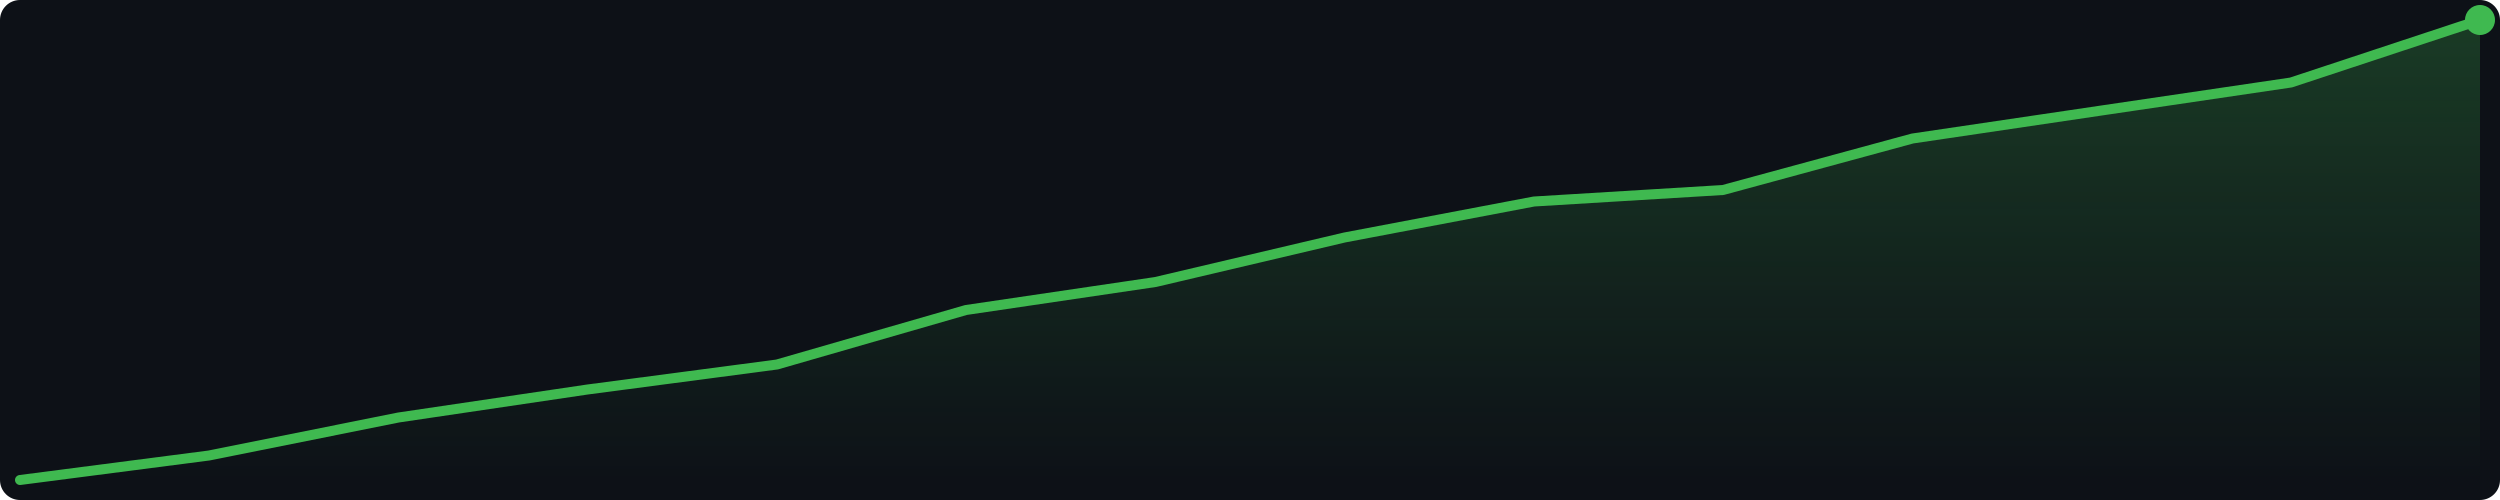
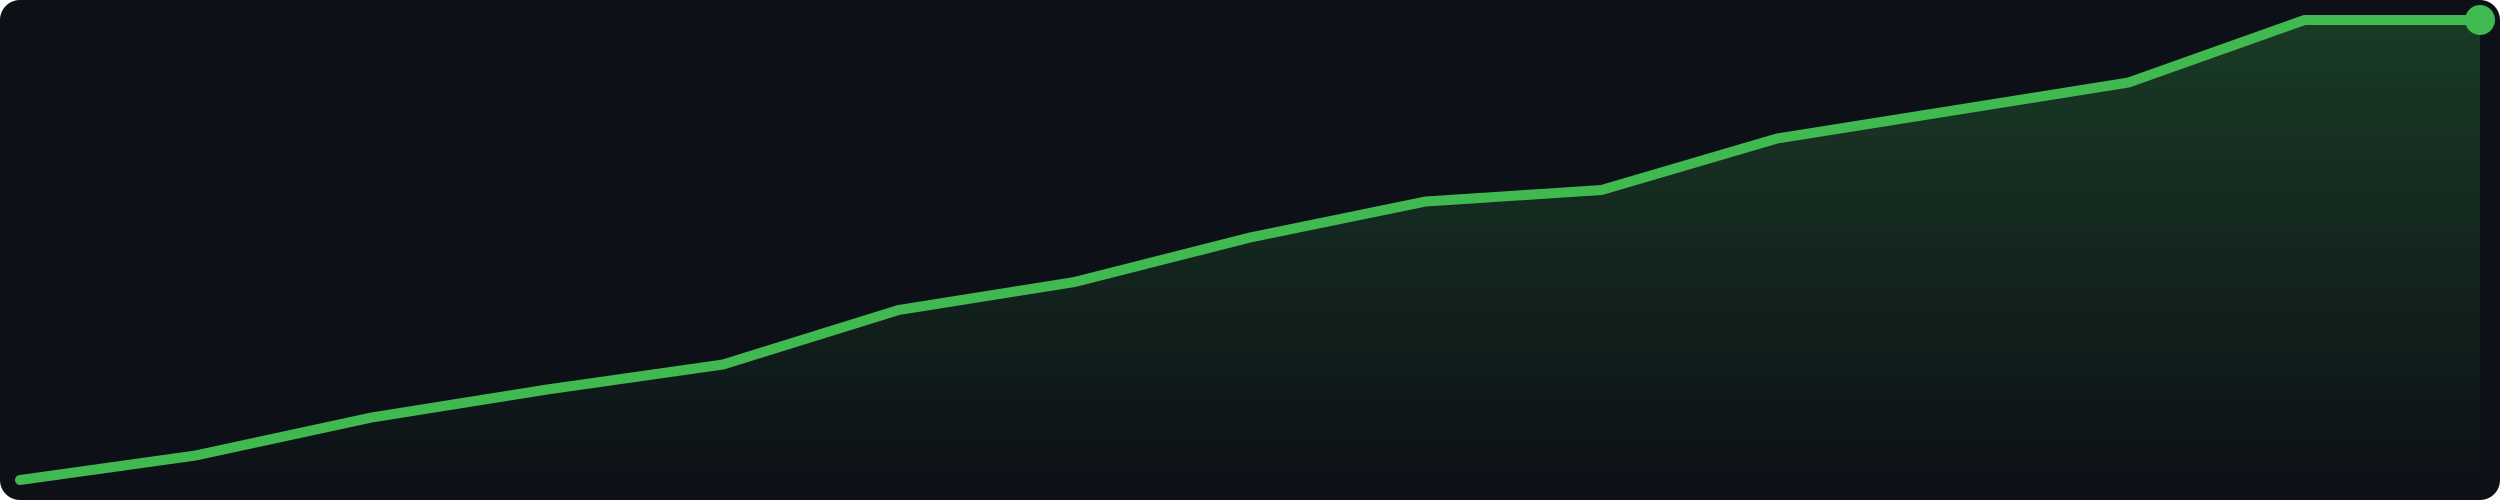
<svg xmlns="http://www.w3.org/2000/svg" width="500" height="100" viewBox="0 0 500 100">
  <defs>
    <linearGradient id="g" x1="0" y1="0" x2="0" y2="1">
      <stop offset="0%" stop-color="#3fb950" stop-opacity="0.25" />
      <stop offset="100%" stop-color="#3fb950" stop-opacity="0.0" />
    </linearGradient>
  </defs>
  <rect width="500" height="100" fill="#0d1117" rx="4" />
-   <polygon points="4.0,96.0 41.8,91.1 79.7,83.5 117.5,77.9 155.4,72.9 193.2,62.0 231.1,56.4 268.9,47.5 306.8,40.3 344.6,38.0 382.5,27.7 420.3,22.1 458.2,16.5 496.0,4.0 496.0,96 4.0,96" fill="url(#g)" />
-   <polyline points="4.0,96.0 41.8,91.1 79.7,83.5 117.5,77.9 155.4,72.9 193.2,62.0 231.1,56.4 268.9,47.5 306.8,40.3 344.6,38.0 382.5,27.7 420.3,22.1 458.2,16.5 496.0,4.0" fill="none" stroke="#3fb950" stroke-width="2" stroke-linejoin="round" stroke-linecap="round" />
+   <polygon points="4.0,96.0 39.1,91.1 74.3,83.5 109.4,77.9 144.6,72.9 179.7,62.0 214.9,56.4 250.0,47.5 285.1,40.3 320.3,38.0 355.4,27.7 390.6,22.1 425.7,16.5 460.9,4.0 496.0,4.0 496.0,96 4.0,96" fill="url(#g)" />
+   <polyline points="4.0,96.0 39.1,91.1 74.3,83.5 109.4,77.9 144.6,72.9 179.7,62.0 214.9,56.4 250.0,47.5 285.1,40.3 320.3,38.0 355.4,27.7 390.6,22.1 425.7,16.5 460.9,4.0 496.0,4.0" fill="none" stroke="#3fb950" stroke-width="2" stroke-linejoin="round" stroke-linecap="round" />
  <circle cx="496.0" cy="4.0" r="3" fill="#3fb950" />
</svg>
